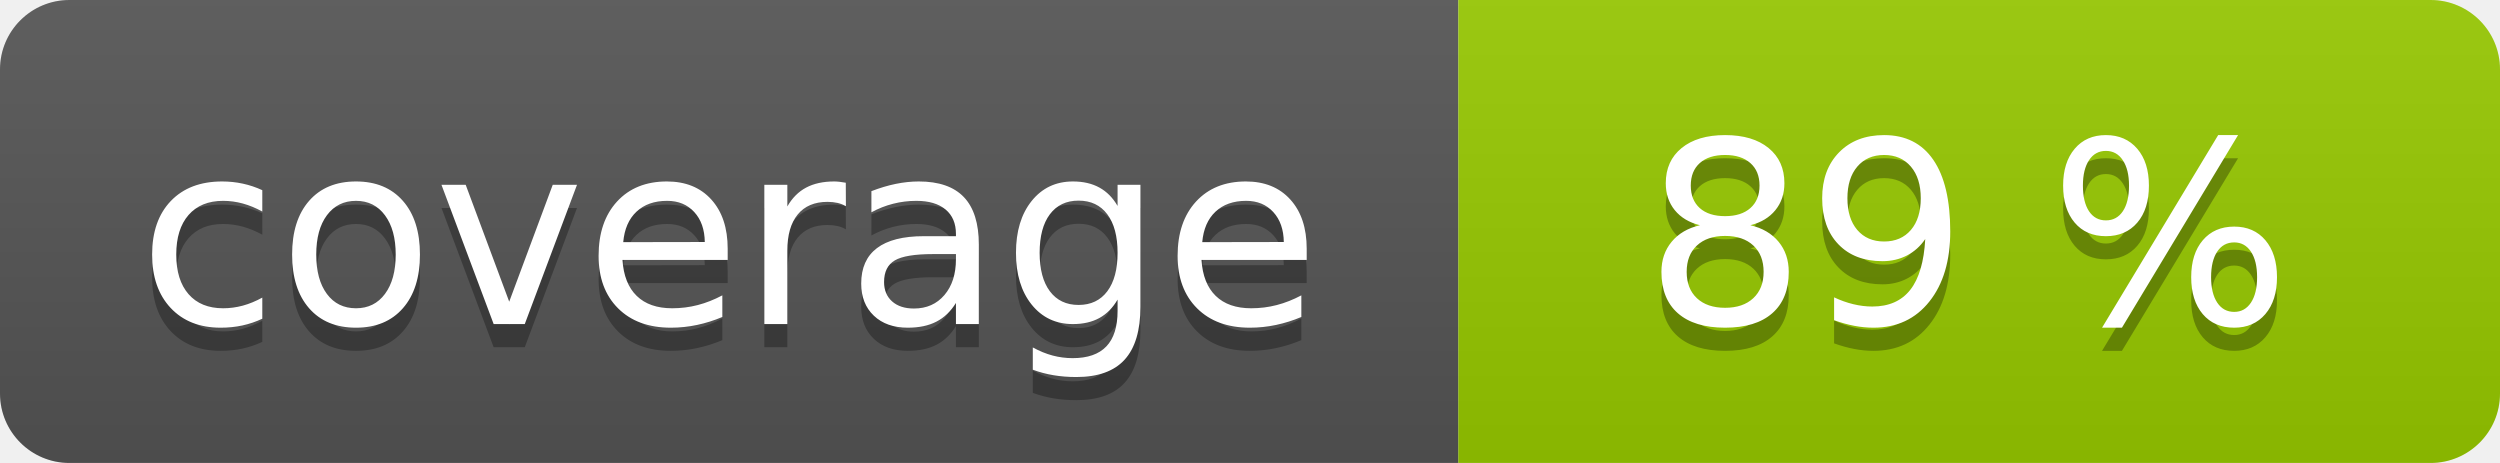
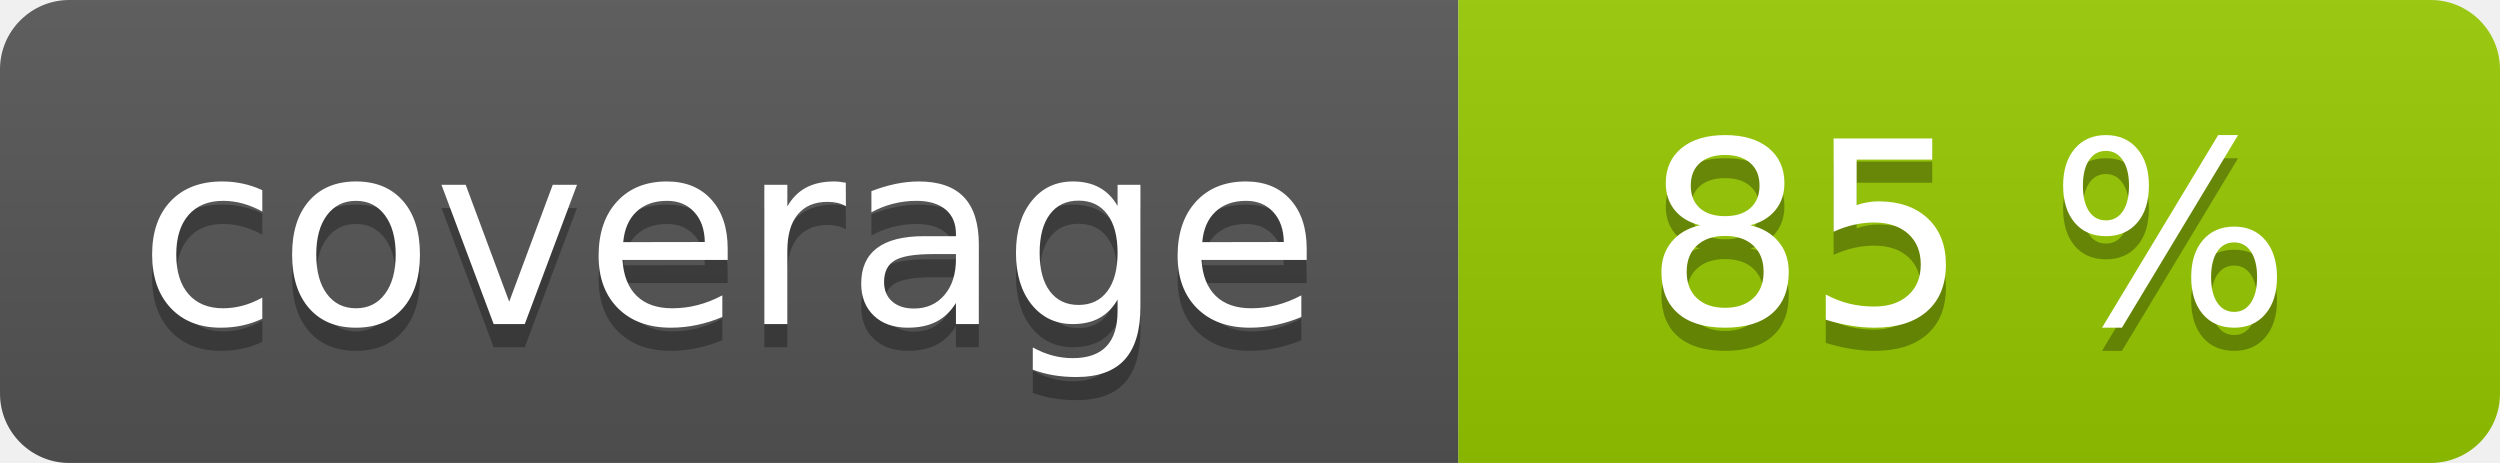
<svg xmlns="http://www.w3.org/2000/svg" width="108" height="20" role="img">
  <linearGradient id="s" x2="0" y2="100%">
    <stop offset="0" stop-color="#bbb" stop-opacity=".1" />
    <stop offset="1" stop-opacity=".1" />
  </linearGradient>
  <clipPath id="r">
    <rect width="108" height="20" rx="3" fill="#fff" />
  </clipPath>
  <g clip-path="url(#r)">
    <rect width="63" height="20" fill="#555" />
    <rect x="63" width="45" height="20" fill="#97ca00" />
    <rect width="108" height="20" fill="url(#s)" />
  </g>
  <g fill="#fff" text-anchor="middle" font-family="Verdana,Geneva,DejaVu Sans,sans-serif" text-rendering="geometricPrecision" font-size="110">
    <text aria-hidden="true" x="315" y="150" fill="#010101" fill-opacity=".3" transform="scale(.1)" textLength="530">coverage</text>
    <text x="315" y="140" transform="scale(.1)" fill="#fff" textLength="530">coverage</text>
-     <text aria-hidden="true" x="850" y="150" fill="#010101" fill-opacity=".3" transform="scale(.1)" textLength="350">89 %</text>
-     <text x="850" y="140" transform="scale(.1)" fill="#fff" textLength="350">89 %</text>
+     <text aria-hidden="true" x="850" y="150" fill="#010101" fill-opacity=".3" transform="scale(.1)" textLength="350">85 %</text>
+     <text x="850" y="140" transform="scale(.1)" fill="#fff" textLength="350">85 %</text>
  </g>
</svg>
